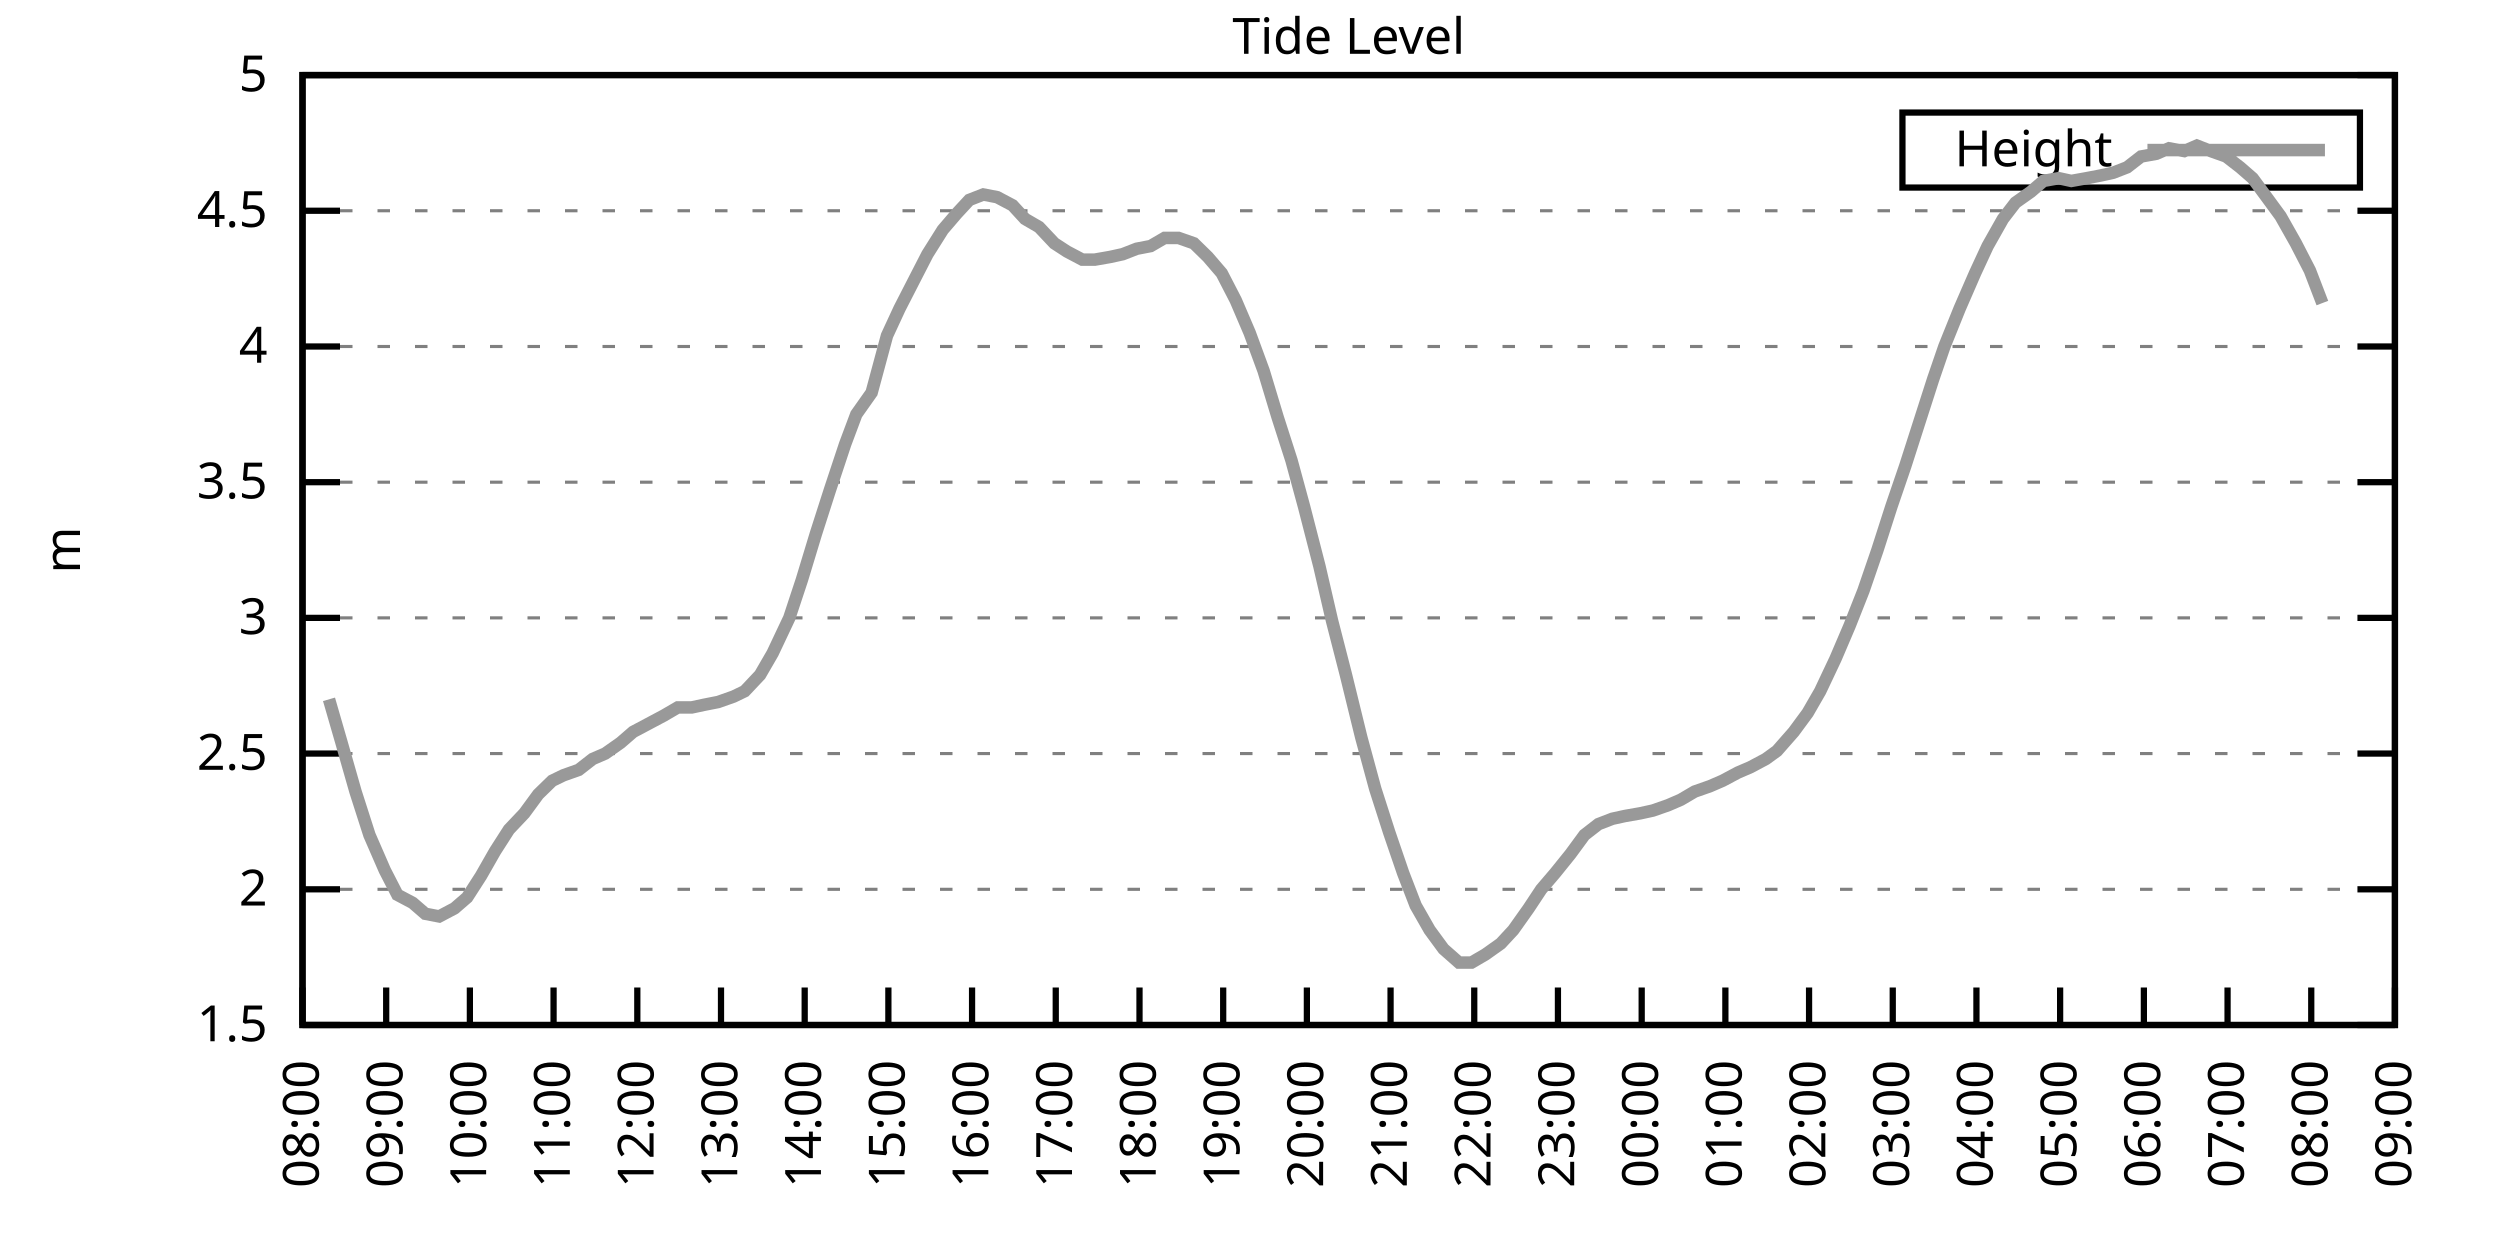
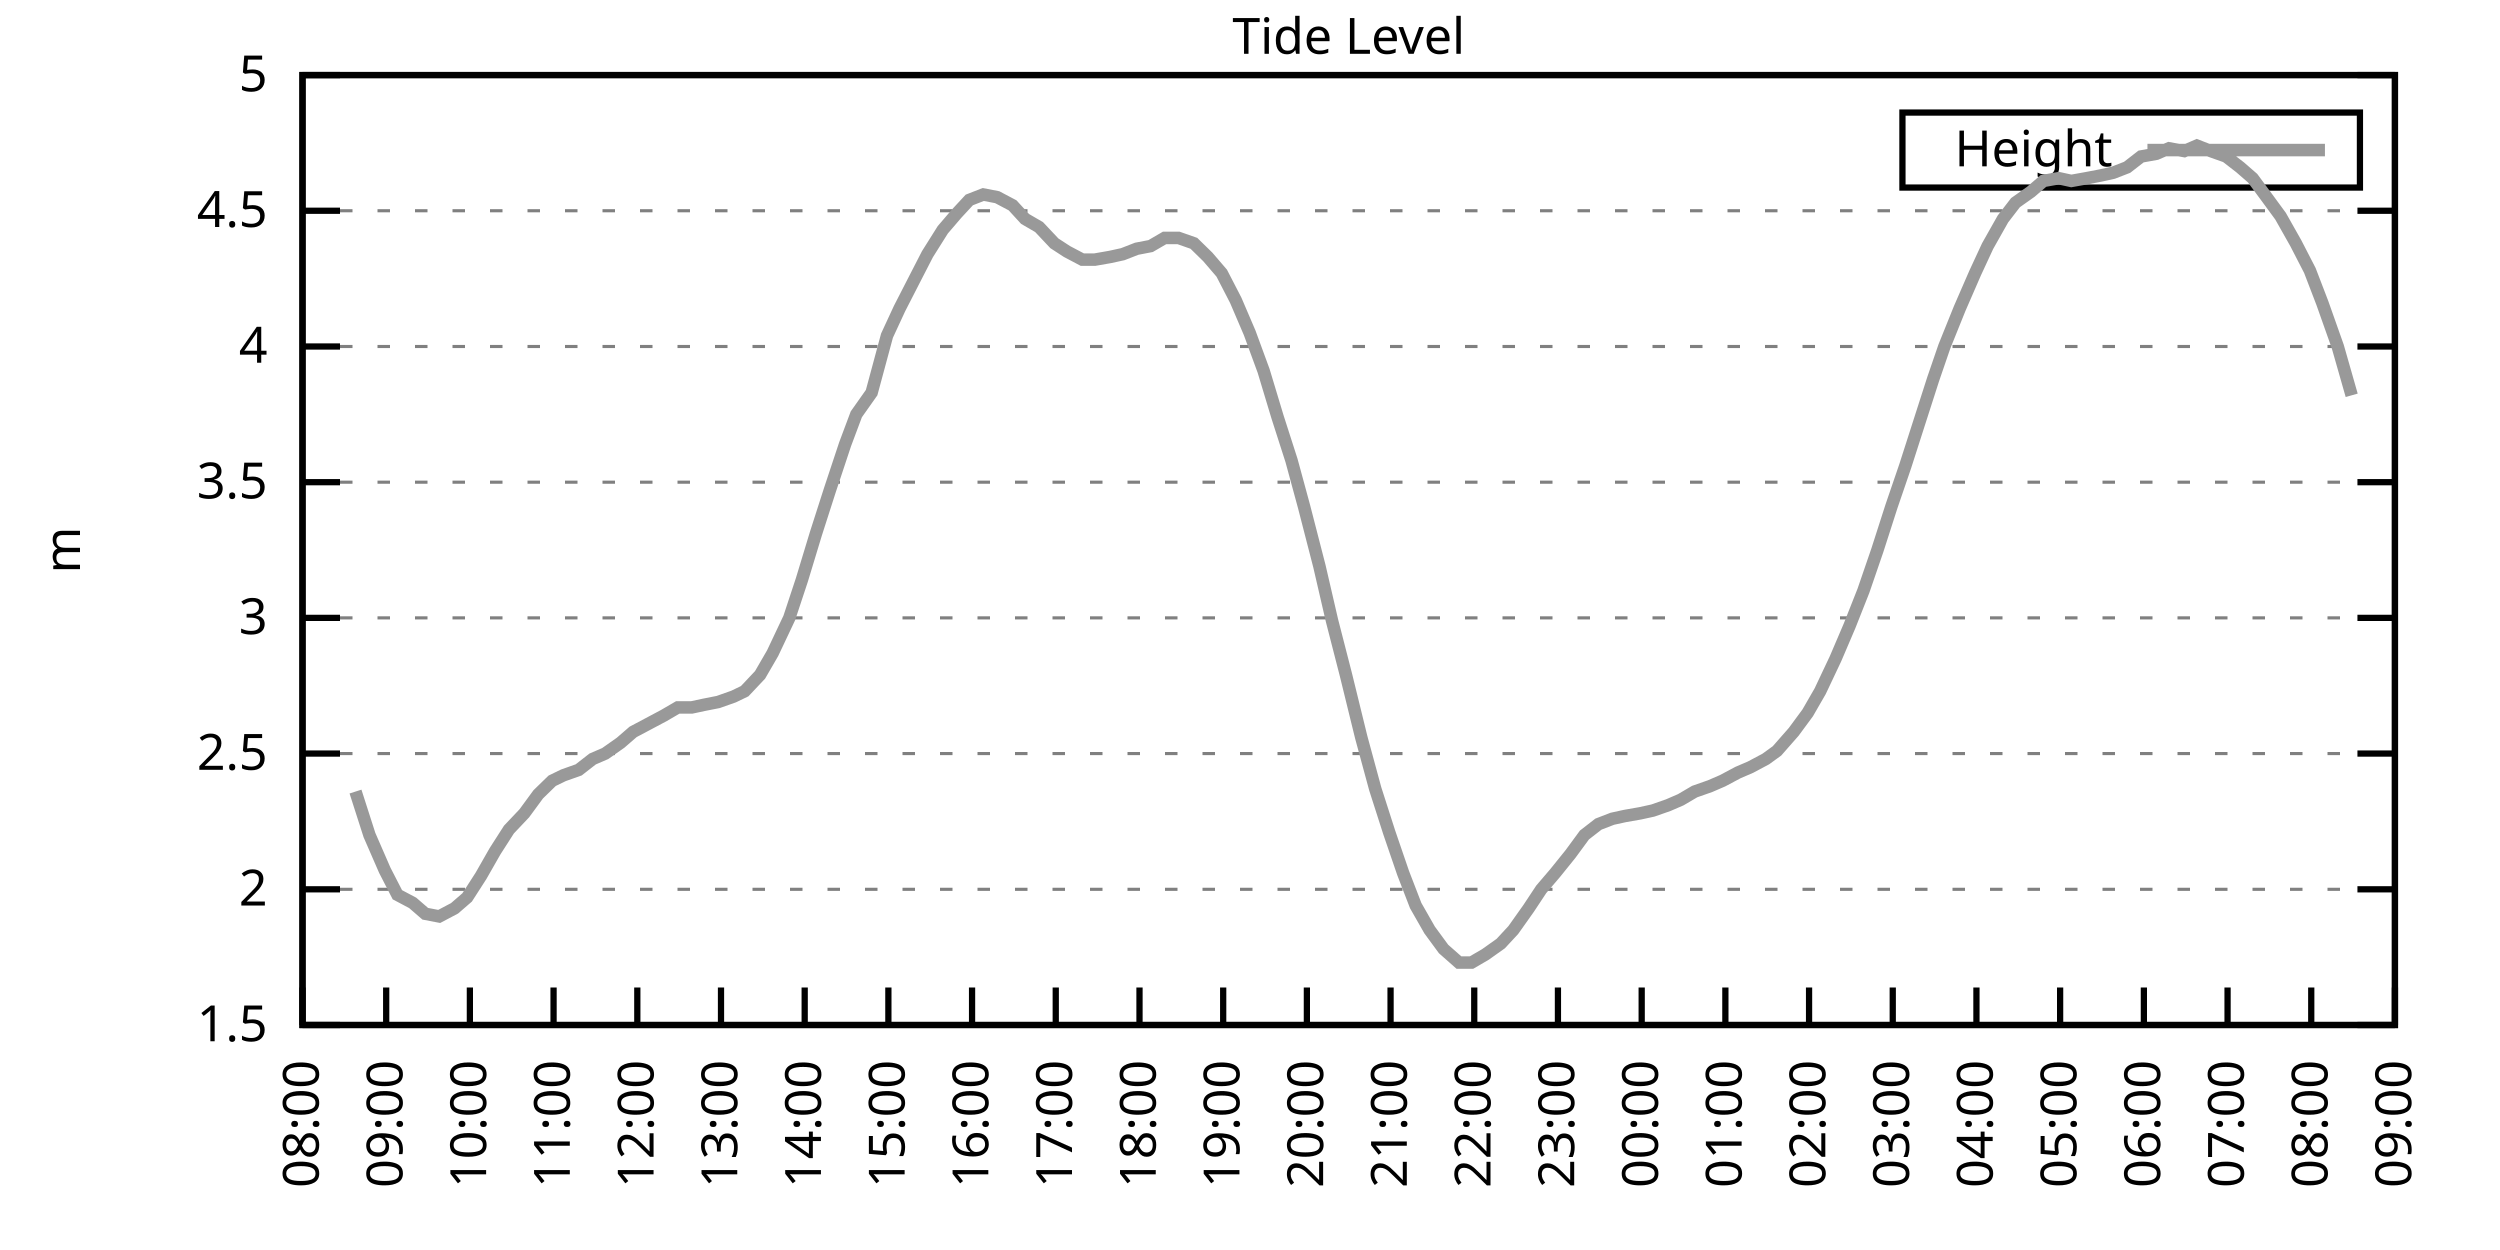
<svg xmlns="http://www.w3.org/2000/svg" xmlns:xlink="http://www.w3.org/1999/xlink" width="400" height="200" viewBox="0 0 400 200">
  <g id="gnuplot_canvas">
    <rect x="0" y="0" width="400" height="200" fill="none" />
    <defs>
      <circle id="gpDot" r="0.5" stroke-width="0.5" stroke="currentColor" />
      <path id="gpPt0" stroke-width="0.333" stroke="currentColor" d="M-1,0 h2 M0,-1 v2" />
      <path id="gpPt1" stroke-width="0.333" stroke="currentColor" d="M-1,-1 L1,1 M1,-1 L-1,1" />
      <path id="gpPt2" stroke-width="0.333" stroke="currentColor" d="M-1,0 L1,0 M0,-1 L0,1 M-1,-1 L1,1 M-1,1 L1,-1" />
      <rect id="gpPt3" stroke-width="0.333" stroke="currentColor" x="-1" y="-1" width="2" height="2" />
      <rect id="gpPt4" stroke-width="0.333" stroke="currentColor" fill="currentColor" x="-1" y="-1" width="2" height="2" />
      <circle id="gpPt5" stroke-width="0.333" stroke="currentColor" cx="0" cy="0" r="1" />
      <use xlink:href="#gpPt5" id="gpPt6" fill="currentColor" stroke="none" />
      <path id="gpPt7" stroke-width="0.333" stroke="currentColor" d="M0,-1.33 L-1.33,0.67 L1.33,0.67 z" />
      <use xlink:href="#gpPt7" id="gpPt8" fill="currentColor" stroke="none" />
      <use xlink:href="#gpPt7" id="gpPt9" stroke="currentColor" transform="rotate(180)" />
      <use xlink:href="#gpPt9" id="gpPt10" fill="currentColor" stroke="none" />
      <use xlink:href="#gpPt3" id="gpPt11" stroke="currentColor" transform="rotate(45)" />
      <use xlink:href="#gpPt11" id="gpPt12" fill="currentColor" stroke="none" />
      <path id="gpPt13" stroke-width="0.333" stroke="currentColor" d="M0,1.330 L1.265,0.411 L0.782,-1.067 L-0.782,-1.076 L-1.265,0.411 z" />
      <use xlink:href="#gpPt13" id="gpPt14" fill="currentColor" stroke="none" />
      <filter id="textbox" filterUnits="objectBoundingBox" x="0" y="0" height="1" width="1">
        <feFlood flood-color="white" flood-opacity="1" result="bgnd" />
        <feComposite in="SourceGraphic" in2="bgnd" operator="atop" />
      </filter>
      <filter id="greybox" filterUnits="objectBoundingBox" x="0" y="0" height="1" width="1">
        <feFlood flood-color="lightgrey" flood-opacity="1" result="grey" />
        <feComposite in="SourceGraphic" in2="grey" operator="atop" />
      </filter>
    </defs>
    <g fill="none" color="white" stroke="currentColor" stroke-width="1.00" stroke-linecap="butt" stroke-linejoin="miter">
</g>
    <g fill="none" color="black" stroke="currentColor" stroke-width="1.00" stroke-linecap="butt" stroke-linejoin="miter">
      <g stroke="none" shape-rendering="crispEdges">
        <polygon fill="rgb(255, 255, 255)" points="48.40,164.00 383.18,164.00 383.18,12.02 48.40,12.02 " />
      </g>
    </g>
    <g fill="none" color="black" stroke="currentColor" stroke-width="1.00" stroke-linecap="butt" stroke-linejoin="miter">
</g>
    <g fill="none" color="black" stroke="black" stroke-width="0.50" stroke-linecap="butt" stroke-linejoin="miter">
</g>
    <g fill="none" color="gray" stroke="currentColor" stroke-width="0.50" stroke-linecap="butt" stroke-linejoin="miter">
      <path stroke="gray" stroke-dasharray="2,4" class="gridline" d="M48.40,164.00 L383.19,164.00  " />
    </g>
    <g fill="none" color="gray" stroke="gray" stroke-width="1.00" stroke-linecap="butt" stroke-linejoin="miter">
</g>
    <g fill="none" color="black" stroke="currentColor" stroke-width="1.00" stroke-linecap="butt" stroke-linejoin="miter">
      <path stroke="black" d="M48.40,164.00 L54.40,164.00 M383.19,164.00 L377.19,164.00  " />
      <g transform="translate(42.80,166.60)" stroke="none" fill="black" font-family="Sans" font-size="8.00" text-anchor="end">
        <text>
          <tspan font-family="Sans"> 1.5</tspan>
        </text>
      </g>
    </g>
    <g fill="none" color="black" stroke="currentColor" stroke-width="1.00" stroke-linecap="butt" stroke-linejoin="miter">
</g>
    <g fill="none" color="black" stroke="black" stroke-width="0.50" stroke-linecap="butt" stroke-linejoin="miter">
</g>
    <g fill="none" color="gray" stroke="currentColor" stroke-width="0.50" stroke-linecap="butt" stroke-linejoin="miter">
      <path stroke="gray" stroke-dasharray="2,4" class="gridline" d="M48.40,142.29 L383.19,142.29  " />
    </g>
    <g fill="none" color="gray" stroke="gray" stroke-width="1.00" stroke-linecap="butt" stroke-linejoin="miter">
</g>
    <g fill="none" color="black" stroke="currentColor" stroke-width="1.00" stroke-linecap="butt" stroke-linejoin="miter">
      <path stroke="black" d="M48.40,142.29 L54.40,142.29 M383.19,142.29 L377.19,142.29  " />
      <g transform="translate(42.80,144.89)" stroke="none" fill="black" font-family="Sans" font-size="8.00" text-anchor="end">
        <text>
          <tspan font-family="Sans"> 2</tspan>
        </text>
      </g>
    </g>
    <g fill="none" color="black" stroke="currentColor" stroke-width="1.00" stroke-linecap="butt" stroke-linejoin="miter">
</g>
    <g fill="none" color="black" stroke="black" stroke-width="0.50" stroke-linecap="butt" stroke-linejoin="miter">
</g>
    <g fill="none" color="gray" stroke="currentColor" stroke-width="0.50" stroke-linecap="butt" stroke-linejoin="miter">
      <path stroke="gray" stroke-dasharray="2,4" class="gridline" d="M48.40,120.57 L383.19,120.57  " />
    </g>
    <g fill="none" color="gray" stroke="gray" stroke-width="1.00" stroke-linecap="butt" stroke-linejoin="miter">
</g>
    <g fill="none" color="black" stroke="currentColor" stroke-width="1.00" stroke-linecap="butt" stroke-linejoin="miter">
      <path stroke="black" d="M48.40,120.57 L54.40,120.57 M383.19,120.57 L377.19,120.57  " />
      <g transform="translate(42.80,123.17)" stroke="none" fill="black" font-family="Sans" font-size="8.00" text-anchor="end">
        <text>
          <tspan font-family="Sans"> 2.5</tspan>
        </text>
      </g>
    </g>
    <g fill="none" color="black" stroke="currentColor" stroke-width="1.00" stroke-linecap="butt" stroke-linejoin="miter">
</g>
    <g fill="none" color="black" stroke="black" stroke-width="0.50" stroke-linecap="butt" stroke-linejoin="miter">
</g>
    <g fill="none" color="gray" stroke="currentColor" stroke-width="0.50" stroke-linecap="butt" stroke-linejoin="miter">
      <path stroke="gray" stroke-dasharray="2,4" class="gridline" d="M48.40,98.86 L383.19,98.86  " />
    </g>
    <g fill="none" color="gray" stroke="gray" stroke-width="1.00" stroke-linecap="butt" stroke-linejoin="miter">
</g>
    <g fill="none" color="black" stroke="currentColor" stroke-width="1.00" stroke-linecap="butt" stroke-linejoin="miter">
      <path stroke="black" d="M48.40,98.86 L54.40,98.86 M383.19,98.86 L377.19,98.86  " />
      <g transform="translate(42.80,101.46)" stroke="none" fill="black" font-family="Sans" font-size="8.00" text-anchor="end">
        <text>
          <tspan font-family="Sans"> 3</tspan>
        </text>
      </g>
    </g>
    <g fill="none" color="black" stroke="currentColor" stroke-width="1.00" stroke-linecap="butt" stroke-linejoin="miter">
</g>
    <g fill="none" color="black" stroke="black" stroke-width="0.50" stroke-linecap="butt" stroke-linejoin="miter">
</g>
    <g fill="none" color="gray" stroke="currentColor" stroke-width="0.50" stroke-linecap="butt" stroke-linejoin="miter">
      <path stroke="gray" stroke-dasharray="2,4" class="gridline" d="M48.40,77.15 L383.19,77.15  " />
    </g>
    <g fill="none" color="gray" stroke="gray" stroke-width="1.00" stroke-linecap="butt" stroke-linejoin="miter">
</g>
    <g fill="none" color="black" stroke="currentColor" stroke-width="1.00" stroke-linecap="butt" stroke-linejoin="miter">
      <path stroke="black" d="M48.40,77.15 L54.40,77.15 M383.19,77.15 L377.19,77.15  " />
      <g transform="translate(42.80,79.75)" stroke="none" fill="black" font-family="Sans" font-size="8.00" text-anchor="end">
        <text>
          <tspan font-family="Sans"> 3.5</tspan>
        </text>
      </g>
    </g>
    <g fill="none" color="black" stroke="currentColor" stroke-width="1.00" stroke-linecap="butt" stroke-linejoin="miter">
</g>
    <g fill="none" color="black" stroke="black" stroke-width="0.50" stroke-linecap="butt" stroke-linejoin="miter">
</g>
    <g fill="none" color="gray" stroke="currentColor" stroke-width="0.50" stroke-linecap="butt" stroke-linejoin="miter">
      <path stroke="gray" stroke-dasharray="2,4" class="gridline" d="M48.40,55.44 L383.19,55.44  " />
    </g>
    <g fill="none" color="gray" stroke="gray" stroke-width="1.00" stroke-linecap="butt" stroke-linejoin="miter">
</g>
    <g fill="none" color="black" stroke="currentColor" stroke-width="1.00" stroke-linecap="butt" stroke-linejoin="miter">
      <path stroke="black" d="M48.40,55.44 L54.40,55.44 M383.19,55.44 L377.19,55.44  " />
      <g transform="translate(42.80,58.04)" stroke="none" fill="black" font-family="Sans" font-size="8.00" text-anchor="end">
        <text>
          <tspan font-family="Sans"> 4</tspan>
        </text>
      </g>
    </g>
    <g fill="none" color="black" stroke="currentColor" stroke-width="1.00" stroke-linecap="butt" stroke-linejoin="miter">
</g>
    <g fill="none" color="black" stroke="black" stroke-width="0.50" stroke-linecap="butt" stroke-linejoin="miter">
</g>
    <g fill="none" color="gray" stroke="currentColor" stroke-width="0.50" stroke-linecap="butt" stroke-linejoin="miter">
      <path stroke="gray" stroke-dasharray="2,4" class="gridline" d="M48.40,33.72 L383.19,33.72  " />
    </g>
    <g fill="none" color="gray" stroke="gray" stroke-width="1.00" stroke-linecap="butt" stroke-linejoin="miter">
</g>
    <g fill="none" color="black" stroke="currentColor" stroke-width="1.00" stroke-linecap="butt" stroke-linejoin="miter">
      <path stroke="black" d="M48.40,33.72 L54.40,33.72 M383.19,33.72 L377.19,33.72  " />
      <g transform="translate(42.80,36.32)" stroke="none" fill="black" font-family="Sans" font-size="8.00" text-anchor="end">
        <text>
          <tspan font-family="Sans"> 4.5</tspan>
        </text>
      </g>
    </g>
    <g fill="none" color="black" stroke="currentColor" stroke-width="1.00" stroke-linecap="butt" stroke-linejoin="miter">
</g>
    <g fill="none" color="black" stroke="black" stroke-width="0.50" stroke-linecap="butt" stroke-linejoin="miter">
</g>
    <g fill="none" color="gray" stroke="currentColor" stroke-width="0.50" stroke-linecap="butt" stroke-linejoin="miter">
      <path stroke="gray" stroke-dasharray="2,4" class="gridline" d="M48.40,12.01 L383.19,12.01  " />
    </g>
    <g fill="none" color="gray" stroke="gray" stroke-width="1.00" stroke-linecap="butt" stroke-linejoin="miter">
</g>
    <g fill="none" color="black" stroke="currentColor" stroke-width="1.00" stroke-linecap="butt" stroke-linejoin="miter">
      <path stroke="black" d="M48.40,12.01 L54.40,12.01 M383.19,12.01 L377.19,12.01  " />
      <g transform="translate(42.80,14.61)" stroke="none" fill="black" font-family="Sans" font-size="8.00" text-anchor="end">
        <text>
          <tspan font-family="Sans"> 5</tspan>
        </text>
      </g>
    </g>
    <g fill="none" color="black" stroke="currentColor" stroke-width="1.00" stroke-linecap="butt" stroke-linejoin="miter">
      <path stroke="black" d="M48.40,164.00 L48.40,158.00  " />
      <g transform="translate(51.00,169.60) rotate(270.00)" stroke="none" fill="black" font-family="Sans" font-size="8.00" text-anchor="end">
        <text>
          <tspan font-family="Sans">08:00</tspan>
        </text>
      </g>
    </g>
    <g fill="none" color="black" stroke="currentColor" stroke-width="1.00" stroke-linecap="butt" stroke-linejoin="miter">
      <path stroke="black" d="M61.79,164.00 L61.79,158.00  " />
      <g transform="translate(64.39,169.60) rotate(270.00)" stroke="none" fill="black" font-family="Sans" font-size="8.00" text-anchor="end">
        <text>
          <tspan font-family="Sans">09:00</tspan>
        </text>
      </g>
    </g>
    <g fill="none" color="black" stroke="currentColor" stroke-width="1.00" stroke-linecap="butt" stroke-linejoin="miter">
      <path stroke="black" d="M75.18,164.00 L75.18,158.00  " />
      <g transform="translate(77.78,169.60) rotate(270.00)" stroke="none" fill="black" font-family="Sans" font-size="8.00" text-anchor="end">
        <text>
          <tspan font-family="Sans">10:00</tspan>
        </text>
      </g>
    </g>
    <g fill="none" color="black" stroke="currentColor" stroke-width="1.00" stroke-linecap="butt" stroke-linejoin="miter">
      <path stroke="black" d="M88.57,164.00 L88.57,158.00  " />
      <g transform="translate(91.17,169.60) rotate(270.00)" stroke="none" fill="black" font-family="Sans" font-size="8.00" text-anchor="end">
        <text>
          <tspan font-family="Sans">11:00</tspan>
        </text>
      </g>
    </g>
    <g fill="none" color="black" stroke="currentColor" stroke-width="1.00" stroke-linecap="butt" stroke-linejoin="miter">
      <path stroke="black" d="M101.97,164.00 L101.97,158.00  " />
      <g transform="translate(104.57,169.60) rotate(270.00)" stroke="none" fill="black" font-family="Sans" font-size="8.00" text-anchor="end">
        <text>
          <tspan font-family="Sans">12:00</tspan>
        </text>
      </g>
    </g>
    <g fill="none" color="black" stroke="currentColor" stroke-width="1.00" stroke-linecap="butt" stroke-linejoin="miter">
      <path stroke="black" d="M115.36,164.00 L115.36,158.00  " />
      <g transform="translate(117.96,169.60) rotate(270.00)" stroke="none" fill="black" font-family="Sans" font-size="8.00" text-anchor="end">
        <text>
          <tspan font-family="Sans">13:00</tspan>
        </text>
      </g>
    </g>
    <g fill="none" color="black" stroke="currentColor" stroke-width="1.00" stroke-linecap="butt" stroke-linejoin="miter">
      <path stroke="black" d="M128.75,164.00 L128.75,158.00  " />
      <g transform="translate(131.35,169.60) rotate(270.00)" stroke="none" fill="black" font-family="Sans" font-size="8.00" text-anchor="end">
        <text>
          <tspan font-family="Sans">14:00</tspan>
        </text>
      </g>
    </g>
    <g fill="none" color="black" stroke="currentColor" stroke-width="1.00" stroke-linecap="butt" stroke-linejoin="miter">
      <path stroke="black" d="M142.14,164.00 L142.14,158.00  " />
      <g transform="translate(144.74,169.60) rotate(270.00)" stroke="none" fill="black" font-family="Sans" font-size="8.00" text-anchor="end">
        <text>
          <tspan font-family="Sans">15:00</tspan>
        </text>
      </g>
    </g>
    <g fill="none" color="black" stroke="currentColor" stroke-width="1.00" stroke-linecap="butt" stroke-linejoin="miter">
      <path stroke="black" d="M155.53,164.00 L155.53,158.00  " />
      <g transform="translate(158.13,169.60) rotate(270.00)" stroke="none" fill="black" font-family="Sans" font-size="8.00" text-anchor="end">
        <text>
          <tspan font-family="Sans">16:00</tspan>
        </text>
      </g>
    </g>
    <g fill="none" color="black" stroke="currentColor" stroke-width="1.00" stroke-linecap="butt" stroke-linejoin="miter">
      <path stroke="black" d="M168.92,164.00 L168.92,158.00  " />
      <g transform="translate(171.52,169.60) rotate(270.00)" stroke="none" fill="black" font-family="Sans" font-size="8.00" text-anchor="end">
        <text>
          <tspan font-family="Sans">17:00</tspan>
        </text>
      </g>
    </g>
    <g fill="none" color="black" stroke="currentColor" stroke-width="1.00" stroke-linecap="butt" stroke-linejoin="miter">
      <path stroke="black" d="M182.32,164.00 L182.32,158.00  " />
      <g transform="translate(184.92,169.60) rotate(270.00)" stroke="none" fill="black" font-family="Sans" font-size="8.00" text-anchor="end">
        <text>
          <tspan font-family="Sans">18:00</tspan>
        </text>
      </g>
    </g>
    <g fill="none" color="black" stroke="currentColor" stroke-width="1.00" stroke-linecap="butt" stroke-linejoin="miter">
      <path stroke="black" d="M195.71,164.00 L195.71,158.00  " />
      <g transform="translate(198.31,169.60) rotate(270.00)" stroke="none" fill="black" font-family="Sans" font-size="8.00" text-anchor="end">
        <text>
          <tspan font-family="Sans">19:00</tspan>
        </text>
      </g>
    </g>
    <g fill="none" color="black" stroke="currentColor" stroke-width="1.00" stroke-linecap="butt" stroke-linejoin="miter">
      <path stroke="black" d="M209.10,164.00 L209.10,158.00  " />
      <g transform="translate(211.70,169.60) rotate(270.00)" stroke="none" fill="black" font-family="Sans" font-size="8.00" text-anchor="end">
        <text>
          <tspan font-family="Sans">20:00</tspan>
        </text>
      </g>
    </g>
    <g fill="none" color="black" stroke="currentColor" stroke-width="1.00" stroke-linecap="butt" stroke-linejoin="miter">
      <path stroke="black" d="M222.49,164.00 L222.49,158.00  " />
      <g transform="translate(225.09,169.60) rotate(270.00)" stroke="none" fill="black" font-family="Sans" font-size="8.00" text-anchor="end">
        <text>
          <tspan font-family="Sans">21:00</tspan>
        </text>
      </g>
    </g>
    <g fill="none" color="black" stroke="currentColor" stroke-width="1.00" stroke-linecap="butt" stroke-linejoin="miter">
      <path stroke="black" d="M235.88,164.00 L235.88,158.00  " />
      <g transform="translate(238.48,169.60) rotate(270.00)" stroke="none" fill="black" font-family="Sans" font-size="8.00" text-anchor="end">
        <text>
          <tspan font-family="Sans">22:00</tspan>
        </text>
      </g>
    </g>
    <g fill="none" color="black" stroke="currentColor" stroke-width="1.00" stroke-linecap="butt" stroke-linejoin="miter">
      <path stroke="black" d="M249.27,164.00 L249.27,158.00  " />
      <g transform="translate(251.87,169.60) rotate(270.00)" stroke="none" fill="black" font-family="Sans" font-size="8.00" text-anchor="end">
        <text>
          <tspan font-family="Sans">23:00</tspan>
        </text>
      </g>
    </g>
    <g fill="none" color="black" stroke="currentColor" stroke-width="1.00" stroke-linecap="butt" stroke-linejoin="miter">
      <path stroke="black" d="M262.67,164.00 L262.67,158.00  " />
      <g transform="translate(265.27,169.60) rotate(270.00)" stroke="none" fill="black" font-family="Sans" font-size="8.00" text-anchor="end">
        <text>
          <tspan font-family="Sans">00:00</tspan>
        </text>
      </g>
    </g>
    <g fill="none" color="black" stroke="currentColor" stroke-width="1.00" stroke-linecap="butt" stroke-linejoin="miter">
      <path stroke="black" d="M276.06,164.00 L276.06,158.00  " />
      <g transform="translate(278.66,169.60) rotate(270.00)" stroke="none" fill="black" font-family="Sans" font-size="8.00" text-anchor="end">
        <text>
          <tspan font-family="Sans">01:00</tspan>
        </text>
      </g>
    </g>
    <g fill="none" color="black" stroke="currentColor" stroke-width="1.00" stroke-linecap="butt" stroke-linejoin="miter">
      <path stroke="black" d="M289.45,164.00 L289.45,158.00  " />
      <g transform="translate(292.05,169.60) rotate(270.00)" stroke="none" fill="black" font-family="Sans" font-size="8.00" text-anchor="end">
        <text>
          <tspan font-family="Sans">02:00</tspan>
        </text>
      </g>
    </g>
    <g fill="none" color="black" stroke="currentColor" stroke-width="1.00" stroke-linecap="butt" stroke-linejoin="miter">
      <path stroke="black" d="M302.84,164.00 L302.84,158.00  " />
      <g transform="translate(305.44,169.60) rotate(270.00)" stroke="none" fill="black" font-family="Sans" font-size="8.00" text-anchor="end">
        <text>
          <tspan font-family="Sans">03:00</tspan>
        </text>
      </g>
    </g>
    <g fill="none" color="black" stroke="currentColor" stroke-width="1.00" stroke-linecap="butt" stroke-linejoin="miter">
      <path stroke="black" d="M316.23,164.00 L316.23,158.00  " />
      <g transform="translate(318.83,169.60) rotate(270.00)" stroke="none" fill="black" font-family="Sans" font-size="8.00" text-anchor="end">
        <text>
          <tspan font-family="Sans">04:00</tspan>
        </text>
      </g>
    </g>
    <g fill="none" color="black" stroke="currentColor" stroke-width="1.00" stroke-linecap="butt" stroke-linejoin="miter">
      <path stroke="black" d="M329.62,164.00 L329.62,158.00  " />
      <g transform="translate(332.22,169.60) rotate(270.00)" stroke="none" fill="black" font-family="Sans" font-size="8.00" text-anchor="end">
        <text>
          <tspan font-family="Sans">05:00</tspan>
        </text>
      </g>
    </g>
    <g fill="none" color="black" stroke="currentColor" stroke-width="1.00" stroke-linecap="butt" stroke-linejoin="miter">
      <path stroke="black" d="M343.02,164.00 L343.02,158.00  " />
      <g transform="translate(345.62,169.60) rotate(270.00)" stroke="none" fill="black" font-family="Sans" font-size="8.00" text-anchor="end">
        <text>
          <tspan font-family="Sans">06:00</tspan>
        </text>
      </g>
    </g>
    <g fill="none" color="black" stroke="currentColor" stroke-width="1.00" stroke-linecap="butt" stroke-linejoin="miter">
      <path stroke="black" d="M356.41,164.00 L356.41,158.00  " />
      <g transform="translate(359.01,169.60) rotate(270.00)" stroke="none" fill="black" font-family="Sans" font-size="8.00" text-anchor="end">
        <text>
          <tspan font-family="Sans">07:00</tspan>
        </text>
      </g>
    </g>
    <g fill="none" color="black" stroke="currentColor" stroke-width="1.00" stroke-linecap="butt" stroke-linejoin="miter">
      <path stroke="black" d="M369.80,164.00 L369.80,158.00  " />
      <g transform="translate(372.40,169.60) rotate(270.00)" stroke="none" fill="black" font-family="Sans" font-size="8.00" text-anchor="end">
        <text>
          <tspan font-family="Sans">08:00</tspan>
        </text>
      </g>
    </g>
    <g fill="none" color="black" stroke="currentColor" stroke-width="1.00" stroke-linecap="butt" stroke-linejoin="miter">
      <path stroke="black" d="M383.19,164.00 L383.19,158.00  " />
      <g transform="translate(385.79,169.60) rotate(270.00)" stroke="none" fill="black" font-family="Sans" font-size="8.00" text-anchor="end">
        <text>
          <tspan font-family="Sans">09:00</tspan>
        </text>
      </g>
    </g>
    <g fill="none" color="black" stroke="currentColor" stroke-width="1.00" stroke-linecap="butt" stroke-linejoin="miter">
</g>
    <g fill="none" color="black" stroke="currentColor" stroke-width="1.00" stroke-linecap="butt" stroke-linejoin="miter">
      <path stroke="black" d="M48.40,12.01 L48.40,164.00 L383.19,164.00 L383.19,12.01 L48.40,12.01 Z  " />
    </g>
    <g fill="none" color="black" stroke="currentColor" stroke-width="1.00" stroke-linecap="butt" stroke-linejoin="miter">
</g>
    <g fill="none" color="black" stroke="currentColor" stroke-width="1.00" stroke-linecap="butt" stroke-linejoin="miter">
      <path stroke="black" d="M304.39,30.01 L304.39,18.01 L377.59,18.01 L377.59,30.01 L304.39,30.01 Z  " />
    </g>
    <g id="Tide_level_plot_1">
      <g fill="none" color="white" stroke="black" stroke-width="2.00" stroke-linecap="butt" stroke-linejoin="miter">
</g>
      <g fill="none" color="black" stroke="currentColor" stroke-width="2.00" stroke-linecap="butt" stroke-linejoin="miter">
        <g transform="translate(337.99,26.61)" stroke="none" fill="black" font-family="Sans" font-size="8.00" text-anchor="end">
          <text>
            <tspan font-family="Sans">Height</tspan>
          </text>
        </g>
      </g>
      <g fill="none" color="black" stroke="currentColor" stroke-width="2.00" stroke-linecap="butt" stroke-linejoin="miter">
-         <path stroke="rgb(153, 153, 153)" d="M343.59,24.01 L371.99,24.01 M52.64,111.89 L54.65,118.84 L56.88,126.65 L59.11,133.60 L61.57,139.25 L63.58,143.16   L66.03,144.46 L68.04,146.20 L70.27,146.63 L72.73,145.33 L74.74,143.59 L76.97,140.12 L79.20,136.21 L81.43,132.73   L83.89,130.13 L86.12,127.09 L88.35,124.92 L90.14,124.05 L92.59,123.18 L94.82,121.44 L96.83,120.57 L99.29,118.84   L101.30,117.10 L103.75,115.80 L106.21,114.49 L108.44,113.19 L110.67,113.19 L112.68,112.76 L114.91,112.32 L117.37,111.45   L119.15,110.59 L121.61,107.98 L123.62,104.51 L126.29,98.86 L128.30,92.78 L130.54,85.40 L132.77,78.45 L135.22,71.07   L137.01,66.29 L139.46,62.82 L141.92,53.70 L143.93,49.36 L146.38,44.58 L148.39,40.67 L150.85,36.76 L153.08,34.16   L155.09,31.99 L157.32,31.12 L159.55,31.55 L162.01,32.85 L164.01,35.03 L166.25,36.33 L168.70,38.93 L170.71,40.24   L173.17,41.54 L175.17,41.54 L177.63,41.11 L179.64,40.67 L181.87,39.80 L184.10,39.37 L186.33,38.07 L188.57,38.07   L191.02,38.93 L193.25,41.11 L195.48,43.71 L197.72,48.05 L199.95,53.26 L202.18,59.34 L204.41,66.73 L206.64,73.67   L208.65,81.06 L211.11,90.61 L213.12,99.30 L215.35,107.98 L217.80,117.97 L220.04,126.22 L222.27,133.17 L224.50,139.68   L226.51,144.89 L228.74,148.80 L230.97,151.84 L233.43,154.01 L235.44,154.01 L237.67,152.71 L240.12,150.97 L242.13,148.80   L244.59,145.33 L246.60,142.29 L248.83,139.68 L251.28,136.64 L253.51,133.60 L255.75,131.86 L257.98,131.00 L259.99,130.56   L262.44,130.13 L264.45,129.69 L266.91,128.83 L268.92,127.96 L271.15,126.65 L273.60,125.79 L275.61,124.92 L278.07,123.61   L280.07,122.75 L282.53,121.44 L284.32,120.14 L286.99,117.10 L289.23,114.06 L291.23,110.59 L293.69,105.38 L295.92,100.16   L298.15,94.52 L300.39,88.00 L302.62,81.06 L304.85,74.54 L307.08,67.59 L309.31,60.65 L311.10,55.44 L313.55,49.36   L316.01,43.71 L318.02,39.37 L320.47,35.03 L322.48,32.42 L324.94,30.68 L326.95,28.95 L329.40,28.51 L331.41,28.95   L333.86,28.51 L336.10,28.08 L338.10,27.64 L340.34,26.77 L342.57,25.04 L345.02,24.60 L347.03,23.73 L349.49,24.17   L351.50,23.30 L353.73,24.17 L356.18,25.04 L358.42,26.77 L360.42,28.51 L362.66,31.55 L364.89,34.59 L367.34,38.93   L369.58,43.28 L371.58,48.49  " />
+         <path stroke="rgb(153, 153, 153)" d="M343.59,24.01 L371.99,24.01 M56.88,126.65 L59.11,133.60 L61.57,139.25 L63.58,143.16 L66.03,144.46 L68.04,146.20   L70.27,146.63 L72.73,145.33 L74.74,143.59 L76.97,140.12 L79.20,136.21 L81.43,132.73 L83.89,130.13 L86.12,127.09   L88.35,124.92 L90.14,124.05 L92.59,123.18 L94.82,121.44 L96.83,120.57 L99.29,118.84 L101.30,117.10 L103.75,115.80   L106.21,114.49 L108.44,113.19 L110.67,113.19 L112.68,112.76 L114.91,112.32 L117.37,111.45 L119.15,110.59 L121.61,107.98   L123.62,104.51 L126.29,98.86 L128.30,92.78 L130.54,85.40 L132.77,78.45 L135.22,71.07 L137.01,66.29 L139.46,62.82   L141.92,53.70 L143.93,49.36 L146.38,44.58 L148.39,40.67 L150.85,36.76 L153.08,34.16 L155.09,31.99 L157.32,31.12   L159.55,31.55 L162.01,32.85 L164.01,35.03 L166.25,36.33 L168.70,38.93 L170.71,40.24 L173.17,41.54 L175.17,41.54   L177.63,41.11 L179.64,40.67 L181.87,39.80 L184.10,39.37 L186.33,38.07 L188.57,38.07 L191.02,38.93 L193.25,41.11   L195.48,43.71 L197.72,48.05 L199.95,53.26 L202.18,59.34 L204.41,66.73 L206.64,73.67 L208.65,81.06 L211.11,90.61   L213.12,99.30 L215.35,107.98 L217.80,117.97 L220.04,126.22 L222.27,133.17 L224.50,139.68 L226.51,144.89 L228.74,148.80   L230.97,151.84 L233.43,154.01 L235.44,154.01 L237.67,152.71 L240.12,150.97 L242.13,148.80 L244.59,145.33 L246.60,142.29   L248.83,139.68 L251.28,136.64 L253.51,133.60 L255.75,131.86 L257.98,131.00 L259.99,130.56 L262.44,130.13 L264.45,129.69   L266.91,128.83 L268.92,127.96 L271.15,126.65 L273.60,125.79 L275.61,124.92 L278.07,123.61 L280.07,122.75 L282.53,121.44   L284.32,120.14 L286.99,117.10 L289.23,114.06 L291.23,110.59 L293.69,105.38 L295.92,100.16 L298.15,94.52 L300.39,88.00   L302.62,81.06 L304.85,74.54 L307.08,67.59 L309.31,60.65 L311.10,55.44 L313.55,49.36 L316.01,43.71 L318.02,39.37   L320.47,35.03 L322.48,32.42 L324.94,30.68 L326.95,28.95 L329.40,28.51 L331.41,28.95 L333.86,28.51 L336.10,28.08   L338.10,27.64 L340.34,26.77 L342.57,25.04 L345.02,24.60 L347.03,23.73 L349.49,24.17 L351.50,23.30 L353.73,24.17   L356.18,25.04 L358.42,26.77 L360.42,28.51 L362.66,31.55 L364.89,34.59 L367.34,38.93 L369.58,43.28 L371.58,48.49   L374.04,55.44 L376.27,63.25  " />
      </g>
    </g>
    <g fill="none" color="black" stroke="currentColor" stroke-width="2.00" stroke-linecap="butt" stroke-linejoin="miter">
</g>
    <g fill="none" color="black" stroke="black" stroke-width="1.00" stroke-linecap="butt" stroke-linejoin="miter">
</g>
    <g fill="none" color="black" stroke="currentColor" stroke-width="1.00" stroke-linecap="butt" stroke-linejoin="miter">
      <path stroke="black" d="M48.40,12.01 L48.40,164.00 L383.19,164.00 L383.19,12.01 L48.40,12.01 Z  " />
      <g transform="translate(12.80,88.01) rotate(270.00)" stroke="none" fill="black" font-family="Sans" font-size="8.00" text-anchor="middle">
        <text>
          <tspan font-family="Sans">m</tspan>
        </text>
      </g>
    </g>
    <g fill="none" color="black" stroke="currentColor" stroke-width="1.00" stroke-linecap="butt" stroke-linejoin="miter">
</g>
    <g fill="none" color="black" stroke="currentColor" stroke-width="1.00" stroke-linecap="butt" stroke-linejoin="miter">
      <g transform="translate(215.79,8.61)" stroke="none" fill="black" font-family="Sans" font-size="8.00" text-anchor="middle">
        <text>
          <tspan font-family="Sans">Tide Level</tspan>
        </text>
      </g>
    </g>
    <g fill="none" color="black" stroke="currentColor" stroke-width="1.00" stroke-linecap="butt" stroke-linejoin="miter">
</g>
  </g>
</svg>
